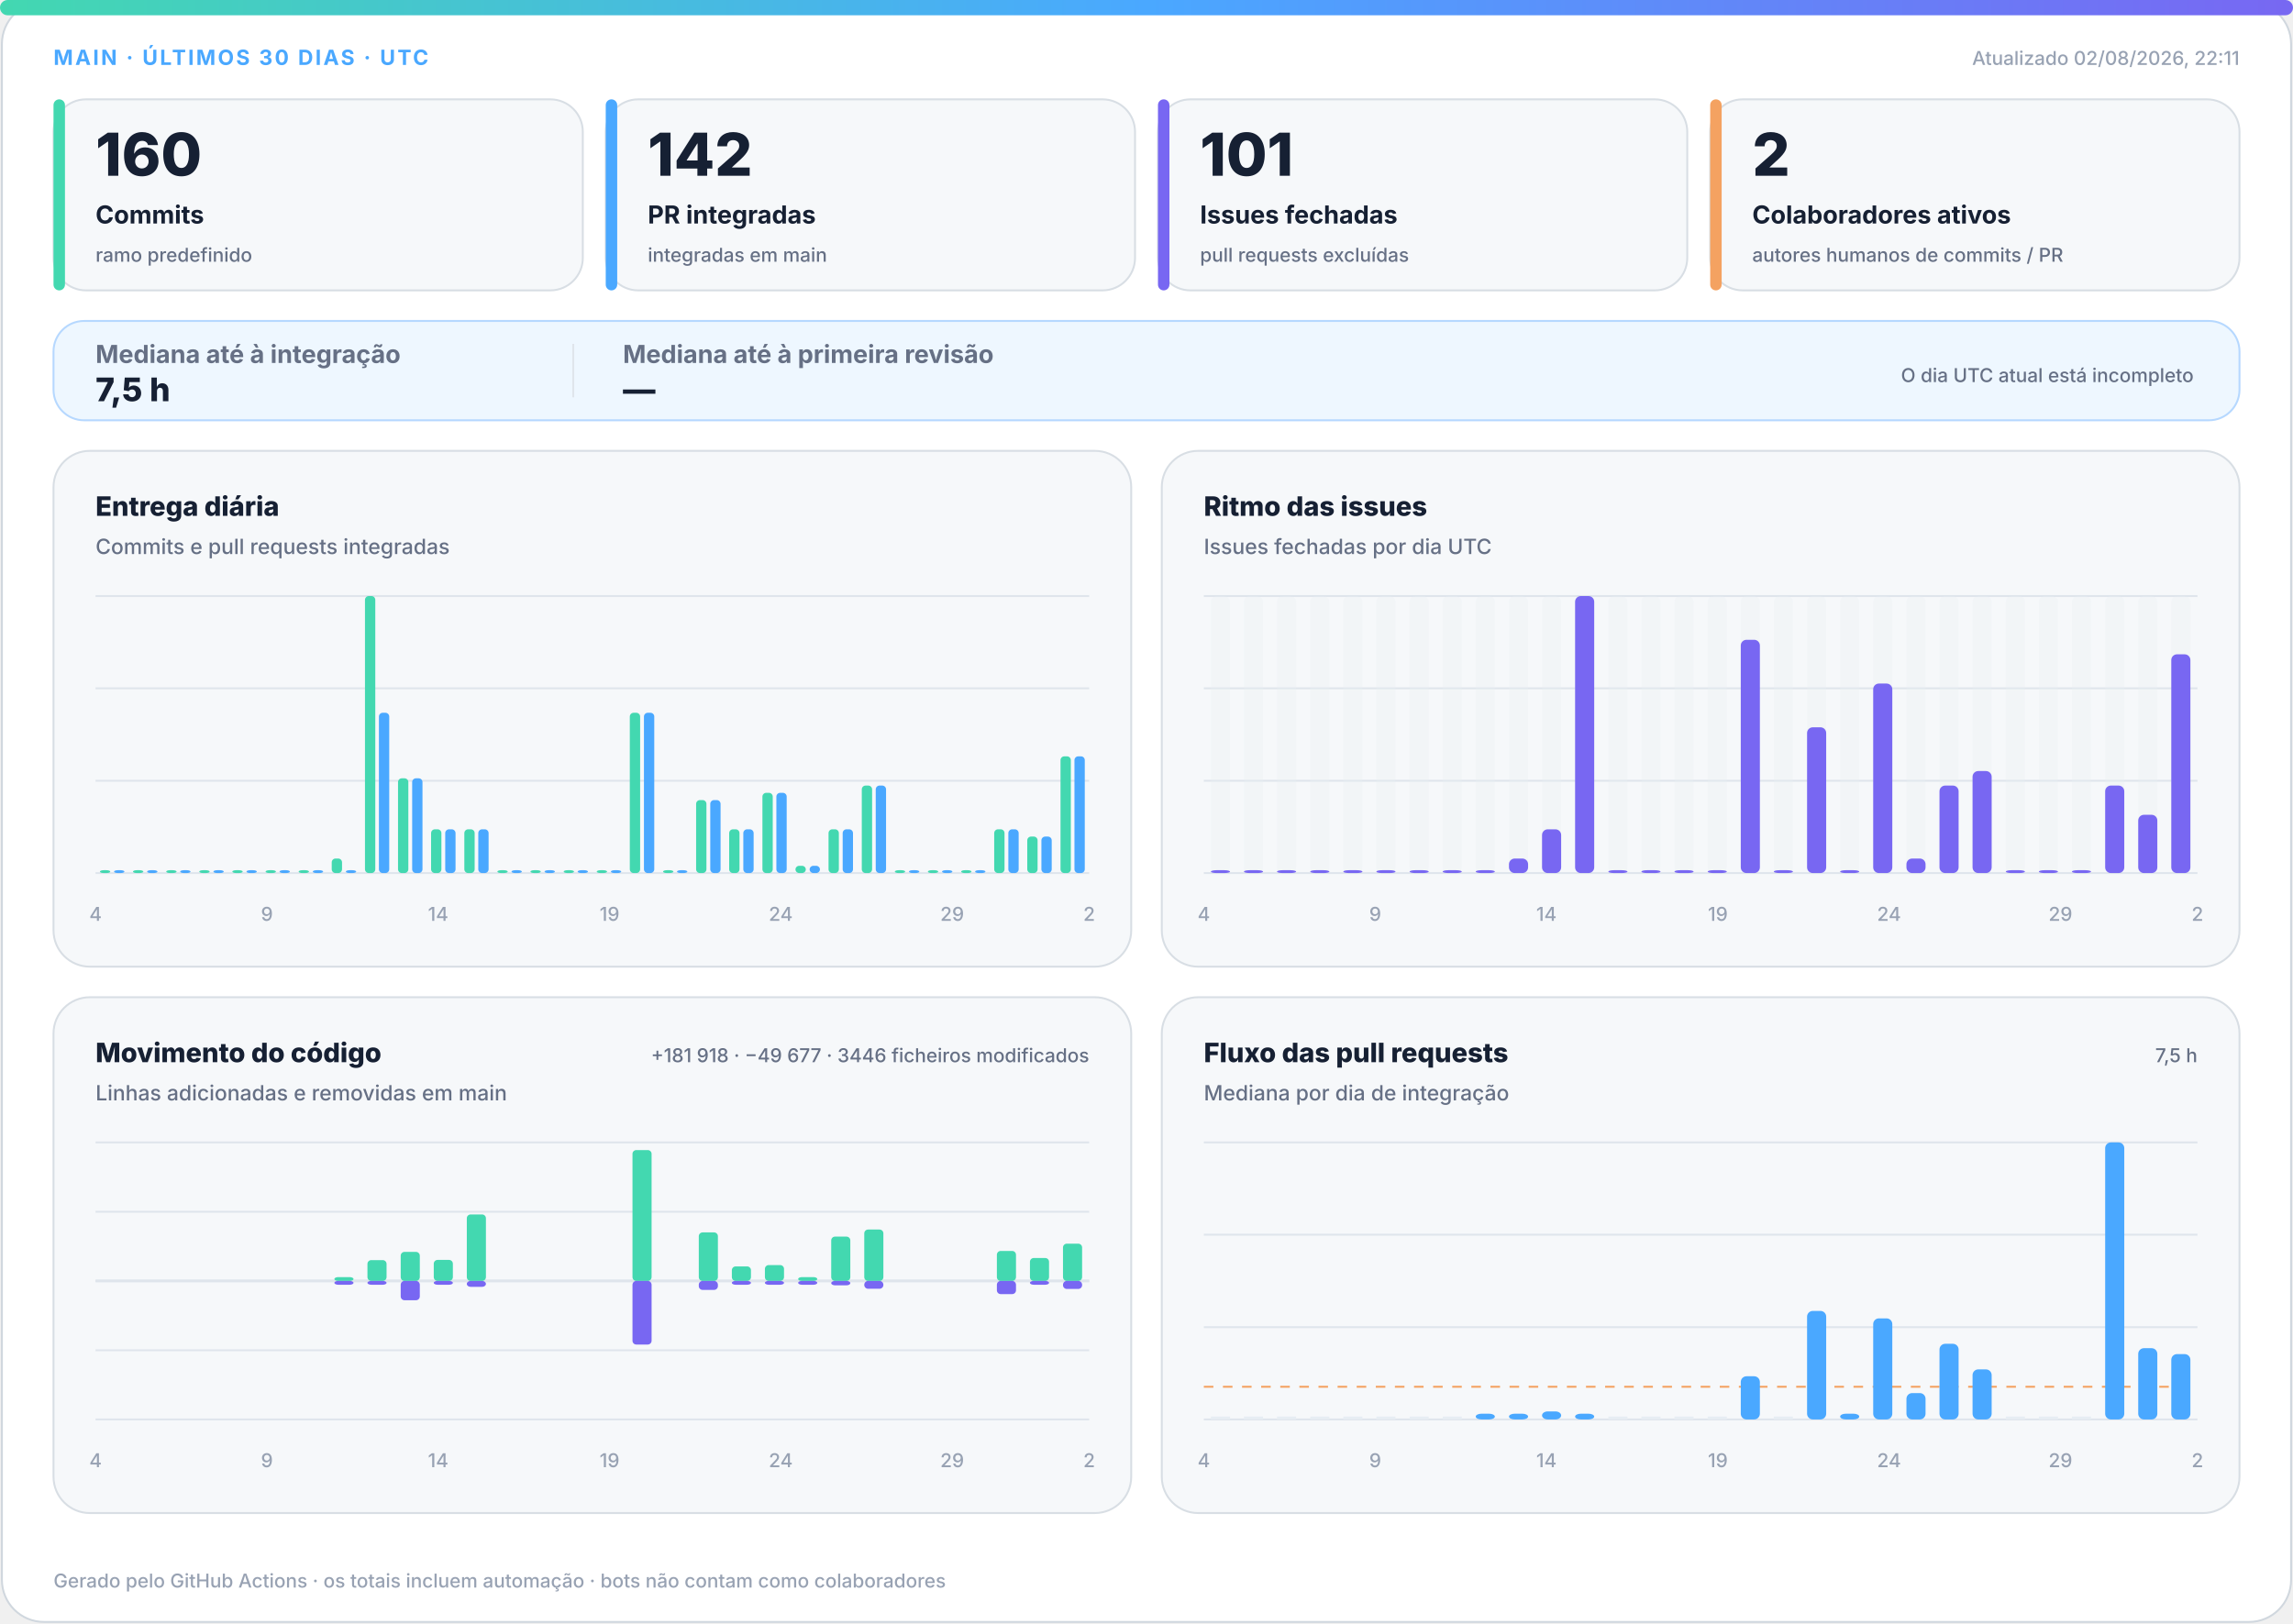
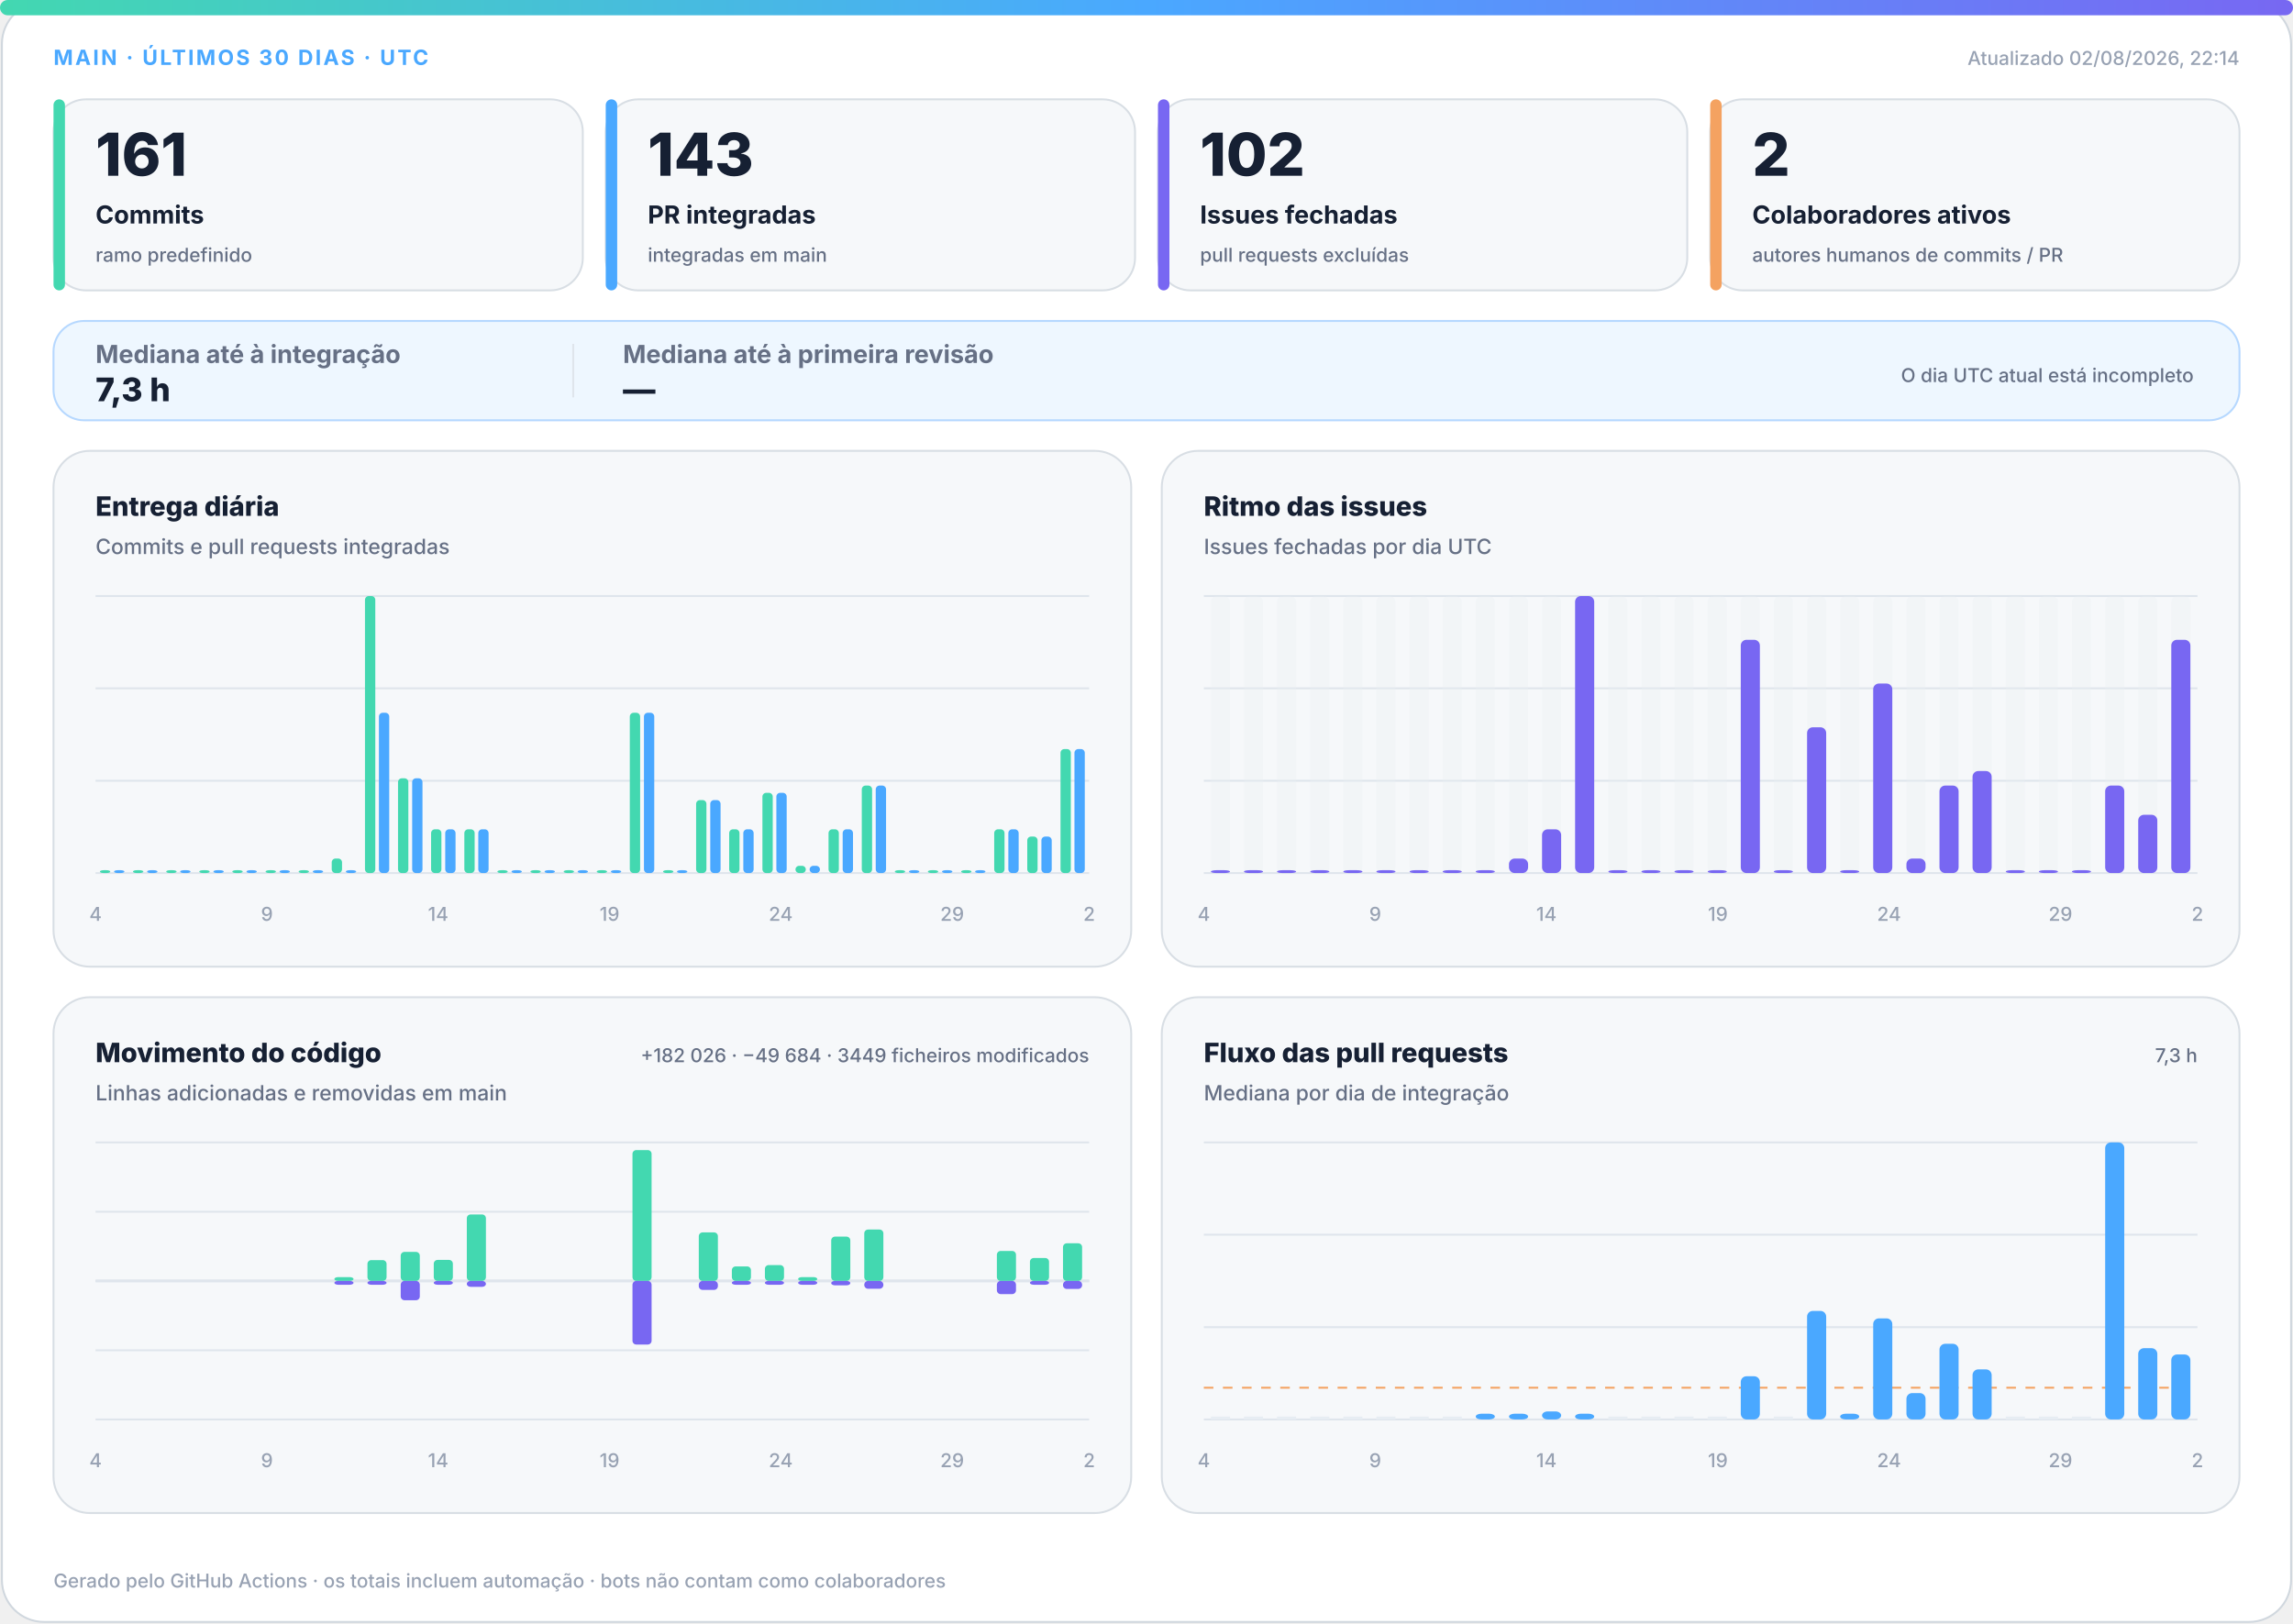
<svg xmlns="http://www.w3.org/2000/svg" width="1200" height="850" viewBox="0 0 1200 850" role="img" aria-labelledby="title desc">
  <defs>
    <linearGradient id="accent" x1="0" y1="0" x2="1" y2="0">
      <stop offset="0%" stop-color="#43d8b0" />
      <stop offset="50%" stop-color="#4aa8ff" />
      <stop offset="100%" stop-color="#7867f2" />
    </linearGradient>
    <linearGradient id="soft" x1="0" y1="0" x2="1" y2="1">
      <stop offset="0%" stop-color="#43d8b0" stop-opacity=".18" />
      <stop offset="100%" stop-color="#7867f2" stop-opacity=".12" />
    </linearGradient>
  </defs>
  <style>
.bg{fill:#fff;stroke:#d0d7de}.surface{fill:#f6f8fa;stroke:#d8dee4}.strong{fill:#eef7ff;stroke:#b6d8ff}.ink{fill:#162033}.muted{fill:#667085}.faint{fill:#98a2b3}.grid{stroke:#dfe5ec}.track{fill:#e7edf3}
.meta{font:750 11px -apple-system,BlinkMacSystemFont,"Segoe UI",sans-serif;letter-spacing:1.1px}.value{font:820 31px -apple-system,BlinkMacSystemFont,"Segoe UI",sans-serif}.label{font:720 13px -apple-system,BlinkMacSystemFont,"Segoe UI",sans-serif}.scope{font:520 10px -apple-system,BlinkMacSystemFont,"Segoe UI",sans-serif}.chart-title{font:760 14px -apple-system,BlinkMacSystemFont,"Segoe UI",sans-serif}.chart-subtitle{font:520 11px -apple-system,BlinkMacSystemFont,"Segoe UI",sans-serif}.small{font:540 10px -apple-system,BlinkMacSystemFont,"Segoe UI",sans-serif}.flow-value{font:780 17px -apple-system,BlinkMacSystemFont,"Segoe UI",sans-serif}
@media(prefers-color-scheme:dark){.bg{fill:#0d1117;stroke:#30363d}.surface{fill:#161b22;stroke:#30363d}.strong{fill:#10263a;stroke:#244d70}.ink{fill:#f0f6fc}.muted{fill:#a7b0bc}.faint{fill:#7d8590}.grid{stroke:#30363d}.track{fill:#27313d}}
</style>
  <rect class="bg" x="1" y="1" width="1198" height="848" rx="22" />
  <rect x="0" y="0" width="1200" height="8" rx="4" fill="url(#accent)" />
  <text class="meta" x="28" y="34" fill="#4aa8ff">MAIN · ÚLTIMOS 30 DIAS · UTC</text>
-   <text class="small faint" x="1172" y="34" text-anchor="end">Atualizado 02/08/2026, 22:11</text>
+   <text class="small faint" x="1172" y="34" text-anchor="end">Atualizado 02/08/2026, 22:14</text>
  <g>
    <rect class="surface" x="28" y="52" width="277" height="100" rx="17" />
    <rect x="28" y="52" width="6" height="100" rx="3" fill="#43d8b0" />
-     <text class="value ink" x="50" y="92" style="font-size:31px">160</text>
+     <text class="value ink" x="50" y="92" style="font-size:31px">161</text>
    <text class="label ink" x="50" y="117" style="font-size:13px">Commits</text>
    <text class="scope muted" x="50" y="137" style="font-size:10px">ramo predefinido</text>
  </g>
  <g>
    <rect class="surface" x="317" y="52" width="277" height="100" rx="17" />
    <rect x="317" y="52" width="6" height="100" rx="3" fill="#4aa8ff" />
-     <text class="value ink" x="339" y="92" style="font-size:31px">142</text>
+     <text class="value ink" x="339" y="92" style="font-size:31px">143</text>
    <text class="label ink" x="339" y="117" style="font-size:13px">PR integradas</text>
    <text class="scope muted" x="339" y="137" style="font-size:10px">integradas em main</text>
  </g>
  <g>
    <rect class="surface" x="606" y="52" width="277" height="100" rx="17" />
    <rect x="606" y="52" width="6" height="100" rx="3" fill="#7867f2" />
-     <text class="value ink" x="628" y="92" style="font-size:31px">101</text>
+     <text class="value ink" x="628" y="92" style="font-size:31px">102</text>
    <text class="label ink" x="628" y="117" style="font-size:13px">Issues fechadas</text>
    <text class="scope muted" x="628" y="137" style="font-size:10px">pull requests excluídas</text>
  </g>
  <g>
    <rect class="surface" x="895" y="52" width="277" height="100" rx="17" />
    <rect x="895" y="52" width="6" height="100" rx="3" fill="#f4a261" />
    <text class="value ink" x="917" y="92" style="font-size:31px">2</text>
    <text class="label ink" x="917" y="117" style="font-size:13px">Colaboradores ativos</text>
    <text class="scope muted" x="917" y="137" style="font-size:10px">autores humanos de commits / PR</text>
  </g>
  <g>
    <rect class="strong" x="28" y="168" width="1144" height="52" rx="16" fill="url(#soft)" />
    <text class="label muted" x="50" y="190">Mediana até à integração</text>
-     <text class="flow-value ink" x="50" y="210">7,5 h</text>
+     <text class="flow-value ink" x="50" y="210">7,3 h</text>
    <line class="grid" x1="300" y1="180" x2="300" y2="208" />
    <text class="label muted" x="326" y="190">Mediana até à primeira revisão</text>
    <text class="flow-value ink" x="326" y="210">—</text>
    <text class="scope muted" x="1148" y="200" text-anchor="end">O dia UTC atual está incompleto</text>
  </g>
  <g>
    <rect class="surface" x="28" y="236" width="564" height="270" rx="19" />
    <text class="chart-title ink" x="50" y="270">Entrega diária</text>
    <text class="chart-subtitle muted" x="50" y="290">Commits e pull requests integradas</text>
    <line class="grid" x1="50" y1="312.0" x2="570" y2="312.0" />
    <line class="grid" x1="50" y1="360.3" x2="570" y2="360.3" />
    <line class="grid" x1="50" y1="408.7" x2="570" y2="408.7" />
    <line class="grid" x1="50" y1="457.0" x2="570" y2="457.0" />
    <rect x="52.3" y="455.5" width="5.4" height="1.5" rx="2" fill="#43d8b0" />
    <rect x="59.7" y="455.5" width="5.4" height="1.5" rx="2" fill="#4aa8ff" />
    <rect x="69.6" y="455.5" width="5.4" height="1.5" rx="2" fill="#43d8b0" />
    <rect x="77.0" y="455.5" width="5.4" height="1.5" rx="2" fill="#4aa8ff" />
    <rect x="87.0" y="455.5" width="5.4" height="1.5" rx="2" fill="#43d8b0" />
    <rect x="94.3" y="455.5" width="5.4" height="1.5" rx="2" fill="#4aa8ff" />
    <rect x="104.3" y="455.5" width="5.4" height="1.5" rx="2" fill="#43d8b0" />
    <rect x="111.7" y="455.5" width="5.4" height="1.5" rx="2" fill="#4aa8ff" />
    <rect x="121.6" y="455.5" width="5.4" height="1.5" rx="2" fill="#43d8b0" />
    <rect x="129.0" y="455.5" width="5.4" height="1.5" rx="2" fill="#4aa8ff" />
    <rect x="139.0" y="455.5" width="5.4" height="1.5" rx="2" fill="#43d8b0" />
    <rect x="146.3" y="455.5" width="5.4" height="1.5" rx="2" fill="#4aa8ff" />
    <rect x="156.3" y="455.5" width="5.4" height="1.5" rx="2" fill="#43d8b0" />
    <rect x="163.7" y="455.5" width="5.4" height="1.5" rx="2" fill="#4aa8ff" />
    <rect x="173.6" y="449.4" width="5.4" height="7.6" rx="2" fill="#43d8b0" />
    <rect x="181.0" y="455.5" width="5.4" height="1.5" rx="2" fill="#4aa8ff" />
    <rect x="191.0" y="312.0" width="5.4" height="145.0" rx="2" fill="#43d8b0" />
    <rect x="198.3" y="373.1" width="5.4" height="83.9" rx="2" fill="#4aa8ff" />
    <rect x="208.3" y="407.4" width="5.4" height="49.6" rx="2" fill="#43d8b0" />
    <rect x="215.7" y="407.4" width="5.4" height="49.6" rx="2" fill="#4aa8ff" />
    <rect x="225.6" y="434.1" width="5.4" height="22.9" rx="2" fill="#43d8b0" />
    <rect x="233.0" y="434.1" width="5.4" height="22.9" rx="2" fill="#4aa8ff" />
    <rect x="243.0" y="434.1" width="5.4" height="22.9" rx="2" fill="#43d8b0" />
    <rect x="250.3" y="434.1" width="5.4" height="22.9" rx="2" fill="#4aa8ff" />
    <rect x="260.3" y="455.5" width="5.4" height="1.5" rx="2" fill="#43d8b0" />
    <rect x="267.7" y="455.5" width="5.4" height="1.5" rx="2" fill="#4aa8ff" />
    <rect x="277.6" y="455.5" width="5.4" height="1.5" rx="2" fill="#43d8b0" />
    <rect x="285.0" y="455.5" width="5.4" height="1.5" rx="2" fill="#4aa8ff" />
    <rect x="295.0" y="455.5" width="5.4" height="1.5" rx="2" fill="#43d8b0" />
    <rect x="302.3" y="455.5" width="5.4" height="1.5" rx="2" fill="#4aa8ff" />
    <rect x="312.3" y="455.5" width="5.4" height="1.5" rx="2" fill="#43d8b0" />
    <rect x="319.7" y="455.5" width="5.4" height="1.5" rx="2" fill="#4aa8ff" />
    <rect x="329.6" y="373.1" width="5.4" height="83.9" rx="2" fill="#43d8b0" />
    <rect x="337.0" y="373.1" width="5.4" height="83.9" rx="2" fill="#4aa8ff" />
    <rect x="347.0" y="455.5" width="5.4" height="1.5" rx="2" fill="#43d8b0" />
    <rect x="354.3" y="455.5" width="5.4" height="1.5" rx="2" fill="#4aa8ff" />
    <rect x="364.3" y="418.8" width="5.4" height="38.2" rx="2" fill="#43d8b0" />
    <rect x="371.7" y="418.8" width="5.4" height="38.2" rx="2" fill="#4aa8ff" />
    <rect x="381.6" y="434.1" width="5.4" height="22.9" rx="2" fill="#43d8b0" />
    <rect x="389.0" y="434.1" width="5.4" height="22.9" rx="2" fill="#4aa8ff" />
    <rect x="399.0" y="415.0" width="5.4" height="42.0" rx="2" fill="#43d8b0" />
    <rect x="406.3" y="415.0" width="5.4" height="42.0" rx="2" fill="#4aa8ff" />
    <rect x="416.3" y="453.2" width="5.4" height="3.8" rx="2" fill="#43d8b0" />
    <rect x="423.7" y="453.2" width="5.4" height="3.8" rx="2" fill="#4aa8ff" />
    <rect x="433.6" y="434.1" width="5.4" height="22.9" rx="2" fill="#43d8b0" />
    <rect x="441.0" y="434.1" width="5.4" height="22.9" rx="2" fill="#4aa8ff" />
    <rect x="451.0" y="411.2" width="5.4" height="45.8" rx="2" fill="#43d8b0" />
    <rect x="458.3" y="411.2" width="5.4" height="45.8" rx="2" fill="#4aa8ff" />
    <rect x="468.3" y="455.5" width="5.4" height="1.5" rx="2" fill="#43d8b0" />
    <rect x="475.7" y="455.5" width="5.4" height="1.5" rx="2" fill="#4aa8ff" />
    <rect x="485.6" y="455.5" width="5.4" height="1.5" rx="2" fill="#43d8b0" />
    <rect x="493.0" y="455.5" width="5.4" height="1.5" rx="2" fill="#4aa8ff" />
    <rect x="503.0" y="455.5" width="5.4" height="1.5" rx="2" fill="#43d8b0" />
    <rect x="510.3" y="455.5" width="5.4" height="1.5" rx="2" fill="#4aa8ff" />
    <rect x="520.3" y="434.1" width="5.4" height="22.9" rx="2" fill="#43d8b0" />
    <rect x="527.7" y="434.1" width="5.4" height="22.9" rx="2" fill="#4aa8ff" />
    <rect x="537.6" y="437.9" width="5.4" height="19.1" rx="2" fill="#43d8b0" />
    <rect x="545.0" y="437.9" width="5.4" height="19.1" rx="2" fill="#4aa8ff" />
-     <rect x="555.0" y="395.9" width="5.4" height="61.1" rx="2" fill="#43d8b0" />
-     <rect x="562.3" y="395.9" width="5.4" height="61.1" rx="2" fill="#4aa8ff" />
+     <rect x="555.0" y="392.1" width="5.4" height="64.9" rx="2" fill="#43d8b0" />
+     <rect x="562.3" y="392.1" width="5.4" height="64.9" rx="2" fill="#4aa8ff" />
    <text class="small faint" x="50.0" y="482" text-anchor="middle">4</text>
    <text class="small faint" x="139.7" y="482" text-anchor="middle">9</text>
    <text class="small faint" x="229.3" y="482" text-anchor="middle">14</text>
    <text class="small faint" x="319.0" y="482" text-anchor="middle">19</text>
    <text class="small faint" x="408.6" y="482" text-anchor="middle">24</text>
    <text class="small faint" x="498.3" y="482" text-anchor="middle">29</text>
    <text class="small faint" x="570.0" y="482" text-anchor="middle">2</text>
  </g>
  <g>
    <rect class="surface" x="608" y="236" width="564" height="270" rx="19" />
    <text class="chart-title ink" x="630" y="270">Ritmo das issues</text>
    <text class="chart-subtitle muted" x="630" y="290">Issues fechadas por dia UTC</text>
    <line class="grid" x1="630" y1="312.0" x2="1150" y2="312.0" />
    <line class="grid" x1="630" y1="360.3" x2="1150" y2="360.3" />
    <line class="grid" x1="630" y1="408.7" x2="1150" y2="408.7" />
    <line class="grid" x1="630" y1="457.0" x2="1150" y2="457.0" />
    <g>
      <rect class="track" x="633.7" y="312" width="10.0" height="145" rx="3" opacity=".3" />
      <rect x="633.7" y="455.5" width="10.0" height="1.5" rx="3" fill="#7867f2" />
    </g>
    <g>
      <rect class="track" x="651.0" y="312" width="10.0" height="145" rx="3" opacity=".3" />
      <rect x="651.0" y="455.5" width="10.0" height="1.5" rx="3" fill="#7867f2" />
    </g>
    <g>
      <rect class="track" x="668.3" y="312" width="10.0" height="145" rx="3" opacity=".3" />
      <rect x="668.3" y="455.5" width="10.0" height="1.5" rx="3" fill="#7867f2" />
    </g>
    <g>
      <rect class="track" x="685.7" y="312" width="10.0" height="145" rx="3" opacity=".3" />
      <rect x="685.7" y="455.5" width="10.0" height="1.5" rx="3" fill="#7867f2" />
    </g>
    <g>
      <rect class="track" x="703.0" y="312" width="10.0" height="145" rx="3" opacity=".3" />
      <rect x="703.0" y="455.5" width="10.0" height="1.5" rx="3" fill="#7867f2" />
    </g>
    <g>
      <rect class="track" x="720.3" y="312" width="10.0" height="145" rx="3" opacity=".3" />
      <rect x="720.3" y="455.5" width="10.0" height="1.5" rx="3" fill="#7867f2" />
    </g>
    <g>
      <rect class="track" x="737.7" y="312" width="10.0" height="145" rx="3" opacity=".3" />
      <rect x="737.7" y="455.5" width="10.0" height="1.5" rx="3" fill="#7867f2" />
    </g>
    <g>
      <rect class="track" x="755.0" y="312" width="10.0" height="145" rx="3" opacity=".3" />
      <rect x="755.0" y="455.5" width="10.0" height="1.5" rx="3" fill="#7867f2" />
    </g>
    <g>
      <rect class="track" x="772.3" y="312" width="10.0" height="145" rx="3" opacity=".3" />
      <rect x="772.3" y="455.5" width="10.0" height="1.5" rx="3" fill="#7867f2" />
    </g>
    <g>
      <rect class="track" x="789.7" y="312" width="10.0" height="145" rx="3" opacity=".3" />
      <rect x="789.7" y="449.4" width="10.0" height="7.6" rx="3" fill="#7867f2" />
    </g>
    <g>
      <rect class="track" x="807.0" y="312" width="10.0" height="145" rx="3" opacity=".3" />
      <rect x="807.0" y="434.1" width="10.0" height="22.9" rx="3" fill="#7867f2" />
    </g>
    <g>
      <rect class="track" x="824.3" y="312" width="10.0" height="145" rx="3" opacity=".3" />
      <rect x="824.3" y="312.0" width="10.0" height="145.0" rx="3" fill="#7867f2" />
    </g>
    <g>
      <rect class="track" x="841.7" y="312" width="10.0" height="145" rx="3" opacity=".3" />
      <rect x="841.7" y="455.5" width="10.0" height="1.5" rx="3" fill="#7867f2" />
    </g>
    <g>
      <rect class="track" x="859.0" y="312" width="10.0" height="145" rx="3" opacity=".3" />
      <rect x="859.0" y="455.5" width="10.0" height="1.5" rx="3" fill="#7867f2" />
    </g>
    <g>
      <rect class="track" x="876.3" y="312" width="10.0" height="145" rx="3" opacity=".3" />
      <rect x="876.3" y="455.5" width="10.0" height="1.5" rx="3" fill="#7867f2" />
    </g>
    <g>
      <rect class="track" x="893.7" y="312" width="10.0" height="145" rx="3" opacity=".3" />
      <rect x="893.7" y="455.5" width="10.0" height="1.5" rx="3" fill="#7867f2" />
    </g>
    <g>
      <rect class="track" x="911.0" y="312" width="10.0" height="145" rx="3" opacity=".3" />
      <rect x="911.0" y="334.9" width="10.0" height="122.1" rx="3" fill="#7867f2" />
    </g>
    <g>
      <rect class="track" x="928.3" y="312" width="10.0" height="145" rx="3" opacity=".3" />
      <rect x="928.3" y="455.5" width="10.0" height="1.5" rx="3" fill="#7867f2" />
    </g>
    <g>
      <rect class="track" x="945.7" y="312" width="10.0" height="145" rx="3" opacity=".3" />
      <rect x="945.7" y="380.7" width="10.0" height="76.3" rx="3" fill="#7867f2" />
    </g>
    <g>
      <rect class="track" x="963.0" y="312" width="10.0" height="145" rx="3" opacity=".3" />
      <rect x="963.0" y="455.5" width="10.0" height="1.5" rx="3" fill="#7867f2" />
    </g>
    <g>
      <rect class="track" x="980.3" y="312" width="10.0" height="145" rx="3" opacity=".3" />
      <rect x="980.3" y="357.8" width="10.0" height="99.2" rx="3" fill="#7867f2" />
    </g>
    <g>
      <rect class="track" x="997.7" y="312" width="10.0" height="145" rx="3" opacity=".3" />
      <rect x="997.7" y="449.4" width="10.0" height="7.6" rx="3" fill="#7867f2" />
    </g>
    <g>
      <rect class="track" x="1015.0" y="312" width="10.0" height="145" rx="3" opacity=".3" />
      <rect x="1015.0" y="411.2" width="10.0" height="45.8" rx="3" fill="#7867f2" />
    </g>
    <g>
      <rect class="track" x="1032.3" y="312" width="10.0" height="145" rx="3" opacity=".3" />
      <rect x="1032.3" y="403.6" width="10.0" height="53.4" rx="3" fill="#7867f2" />
    </g>
    <g>
      <rect class="track" x="1049.7" y="312" width="10.0" height="145" rx="3" opacity=".3" />
      <rect x="1049.7" y="455.5" width="10.0" height="1.5" rx="3" fill="#7867f2" />
    </g>
    <g>
      <rect class="track" x="1067.0" y="312" width="10.0" height="145" rx="3" opacity=".3" />
      <rect x="1067.0" y="455.5" width="10.0" height="1.5" rx="3" fill="#7867f2" />
    </g>
    <g>
      <rect class="track" x="1084.3" y="312" width="10.0" height="145" rx="3" opacity=".3" />
      <rect x="1084.3" y="455.5" width="10.0" height="1.5" rx="3" fill="#7867f2" />
    </g>
    <g>
      <rect class="track" x="1101.7" y="312" width="10.0" height="145" rx="3" opacity=".3" />
      <rect x="1101.7" y="411.2" width="10.0" height="45.8" rx="3" fill="#7867f2" />
    </g>
    <g>
      <rect class="track" x="1119.0" y="312" width="10.0" height="145" rx="3" opacity=".3" />
      <rect x="1119.0" y="426.5" width="10.0" height="30.5" rx="3" fill="#7867f2" />
    </g>
    <g>
      <rect class="track" x="1136.3" y="312" width="10.0" height="145" rx="3" opacity=".3" />
-       <rect x="1136.3" y="342.5" width="10.0" height="114.5" rx="3" fill="#7867f2" />
+       <rect x="1136.3" y="334.9" width="10.0" height="122.1" rx="3" fill="#7867f2" />
    </g>
    <text class="small faint" x="630.0" y="482" text-anchor="middle">4</text>
    <text class="small faint" x="719.7" y="482" text-anchor="middle">9</text>
    <text class="small faint" x="809.3" y="482" text-anchor="middle">14</text>
    <text class="small faint" x="899.0" y="482" text-anchor="middle">19</text>
    <text class="small faint" x="988.6" y="482" text-anchor="middle">24</text>
    <text class="small faint" x="1078.3" y="482" text-anchor="middle">29</text>
    <text class="small faint" x="1150.0" y="482" text-anchor="middle">2</text>
  </g>
  <g>
    <rect class="surface" x="28" y="522" width="564" height="270" rx="19" />
    <text class="chart-title ink" x="50" y="556">Movimento do código</text>
    <text class="chart-subtitle muted" x="50" y="576">Linhas adicionadas e removidas em main</text>
-     <text class="small muted" x="570" y="556" text-anchor="end">+181 918 · −49 677 · 3446 ficheiros modificados</text>
+     <text class="small muted" x="570" y="556" text-anchor="end">+182 026 · −49 684 · 3449 ficheiros modificados</text>
    <line class="grid" x1="50" y1="598.0" x2="570" y2="598.0" />
    <line class="grid" x1="50" y1="634.3" x2="570" y2="634.3" />
    <line class="grid" x1="50" y1="670.5" x2="570" y2="670.5" />
    <line class="grid" x1="50" y1="706.8" x2="570" y2="706.8" />
    <line class="grid" x1="50" y1="743.0" x2="570" y2="743.0" />
    <line class="grid" x1="50" y1="670.5" x2="570" y2="670.5" stroke-width="1.5" />
    <rect x="53.7" y="670.5" width="10.0" height="0.0" rx="2" fill="#43d8b0" />
    <rect x="53.7" y="670.5" width="10.0" height="0.0" rx="2" fill="#7867f2" />
    <rect x="71.0" y="670.5" width="10.0" height="0.0" rx="2" fill="#43d8b0" />
    <rect x="71.0" y="670.5" width="10.0" height="0.0" rx="2" fill="#7867f2" />
    <rect x="88.3" y="670.5" width="10.0" height="0.0" rx="2" fill="#43d8b0" />
    <rect x="88.3" y="670.5" width="10.0" height="0.0" rx="2" fill="#7867f2" />
    <rect x="105.7" y="670.5" width="10.0" height="0.0" rx="2" fill="#43d8b0" />
    <rect x="105.7" y="670.5" width="10.0" height="0.0" rx="2" fill="#7867f2" />
    <rect x="123.0" y="670.5" width="10.0" height="0.0" rx="2" fill="#43d8b0" />
    <rect x="123.0" y="670.5" width="10.0" height="0.0" rx="2" fill="#7867f2" />
    <rect x="140.3" y="670.5" width="10.0" height="0.0" rx="2" fill="#43d8b0" />
    <rect x="140.3" y="670.5" width="10.0" height="0.0" rx="2" fill="#7867f2" />
    <rect x="157.7" y="670.5" width="10.0" height="0.0" rx="2" fill="#43d8b0" />
    <rect x="157.7" y="670.5" width="10.0" height="0.0" rx="2" fill="#7867f2" />
    <rect x="175.0" y="668.5" width="10.0" height="2.0" rx="2" fill="#43d8b0" />
    <rect x="175.0" y="670.5" width="10.0" height="2.0" rx="2" fill="#7867f2" />
    <rect x="192.3" y="659.6" width="10.0" height="10.9" rx="2" fill="#43d8b0" />
    <rect x="192.3" y="670.5" width="10.0" height="2.0" rx="2" fill="#7867f2" />
    <rect x="209.7" y="655.3" width="10.0" height="15.2" rx="2" fill="#43d8b0" />
    <rect x="209.7" y="670.5" width="10.0" height="10.1" rx="2" fill="#7867f2" />
    <rect x="227.0" y="659.5" width="10.0" height="11.0" rx="2" fill="#43d8b0" />
    <rect x="227.0" y="670.5" width="10.0" height="2.0" rx="2" fill="#7867f2" />
    <rect x="244.3" y="635.7" width="10.0" height="34.8" rx="2" fill="#43d8b0" />
    <rect x="244.3" y="670.5" width="10.0" height="3.1" rx="2" fill="#7867f2" />
    <rect x="261.7" y="670.5" width="10.0" height="0.0" rx="2" fill="#43d8b0" />
    <rect x="261.7" y="670.5" width="10.0" height="0.0" rx="2" fill="#7867f2" />
    <rect x="279.0" y="670.5" width="10.0" height="0.0" rx="2" fill="#43d8b0" />
    <rect x="279.0" y="670.5" width="10.0" height="0.0" rx="2" fill="#7867f2" />
    <rect x="296.3" y="670.5" width="10.0" height="0.0" rx="2" fill="#43d8b0" />
    <rect x="296.3" y="670.5" width="10.0" height="0.0" rx="2" fill="#7867f2" />
    <rect x="313.7" y="670.5" width="10.0" height="0.0" rx="2" fill="#43d8b0" />
    <rect x="313.7" y="670.5" width="10.0" height="0.0" rx="2" fill="#7867f2" />
    <rect x="331.0" y="602.0" width="10.0" height="68.5" rx="2" fill="#43d8b0" />
    <rect x="331.0" y="670.5" width="10.0" height="33.3" rx="2" fill="#7867f2" />
    <rect x="348.3" y="670.5" width="10.0" height="0.0" rx="2" fill="#43d8b0" />
    <rect x="348.3" y="670.5" width="10.0" height="0.0" rx="2" fill="#7867f2" />
    <rect x="365.7" y="645.1" width="10.0" height="25.4" rx="2" fill="#43d8b0" />
    <rect x="365.7" y="670.5" width="10.0" height="4.7" rx="2" fill="#7867f2" />
    <rect x="383.0" y="662.9" width="10.0" height="7.6" rx="2" fill="#43d8b0" />
    <rect x="383.0" y="670.5" width="10.0" height="2.0" rx="2" fill="#7867f2" />
    <rect x="400.3" y="662.2" width="10.0" height="8.3" rx="2" fill="#43d8b0" />
    <rect x="400.3" y="670.5" width="10.0" height="2.0" rx="2" fill="#7867f2" />
    <rect x="417.7" y="668.5" width="10.0" height="2.0" rx="2" fill="#43d8b0" />
    <rect x="417.7" y="670.5" width="10.0" height="2.0" rx="2" fill="#7867f2" />
    <rect x="435.0" y="647.3" width="10.0" height="23.2" rx="2" fill="#43d8b0" />
    <rect x="435.0" y="670.5" width="10.0" height="2.3" rx="2" fill="#7867f2" />
    <rect x="452.3" y="643.6" width="10.0" height="26.9" rx="2" fill="#43d8b0" />
    <rect x="452.3" y="670.5" width="10.0" height="4.1" rx="2" fill="#7867f2" />
    <rect x="469.7" y="670.5" width="10.0" height="0.0" rx="2" fill="#43d8b0" />
    <rect x="469.7" y="670.5" width="10.0" height="0.0" rx="2" fill="#7867f2" />
    <rect x="487.0" y="670.5" width="10.0" height="0.0" rx="2" fill="#43d8b0" />
    <rect x="487.0" y="670.5" width="10.0" height="0.0" rx="2" fill="#7867f2" />
    <rect x="504.3" y="670.5" width="10.0" height="0.0" rx="2" fill="#43d8b0" />
    <rect x="504.3" y="670.5" width="10.0" height="0.0" rx="2" fill="#7867f2" />
    <rect x="521.7" y="654.8" width="10.0" height="15.7" rx="2" fill="#43d8b0" />
    <rect x="521.7" y="670.5" width="10.0" height="6.9" rx="2" fill="#7867f2" />
    <rect x="539.0" y="658.5" width="10.0" height="12.0" rx="2" fill="#43d8b0" />
    <rect x="539.0" y="670.5" width="10.0" height="2.0" rx="2" fill="#7867f2" />
-     <rect x="556.3" y="651.0" width="10.0" height="19.5" rx="2" fill="#43d8b0" />
+     <rect x="556.3" y="650.8" width="10.0" height="19.7" rx="2" fill="#43d8b0" />
    <rect x="556.3" y="670.5" width="10.0" height="4.2" rx="2" fill="#7867f2" />
    <text class="small faint" x="50.0" y="768" text-anchor="middle">4</text>
    <text class="small faint" x="139.7" y="768" text-anchor="middle">9</text>
    <text class="small faint" x="229.3" y="768" text-anchor="middle">14</text>
    <text class="small faint" x="319.0" y="768" text-anchor="middle">19</text>
    <text class="small faint" x="408.6" y="768" text-anchor="middle">24</text>
    <text class="small faint" x="498.3" y="768" text-anchor="middle">29</text>
    <text class="small faint" x="570.0" y="768" text-anchor="middle">2</text>
  </g>
  <g>
    <rect class="surface" x="608" y="522" width="564" height="270" rx="19" />
    <text class="chart-title ink" x="630" y="556">Fluxo das pull requests</text>
    <text class="chart-subtitle muted" x="630" y="576">Mediana por dia de integração</text>
-     <text class="small muted" x="1150" y="556" text-anchor="end">7,5 h</text>
+     <text class="small muted" x="1150" y="556" text-anchor="end">7,3 h</text>
    <line class="grid" x1="630" y1="598.0" x2="1150" y2="598.0" />
    <line class="grid" x1="630" y1="646.3" x2="1150" y2="646.3" />
    <line class="grid" x1="630" y1="694.7" x2="1150" y2="694.7" />
    <line class="grid" x1="630" y1="743.0" x2="1150" y2="743.0" />
-     <line x1="630" y1="725.9" x2="1150" y2="725.9" stroke="#f4a261" stroke-dasharray="5 5" />
+     <line x1="630" y1="726.4" x2="1150" y2="726.4" stroke="#f4a261" stroke-dasharray="5 5" />
    <rect class="track" x="633.7" y="741.5" width="10.0" height="1.5" />
    <rect class="track" x="651.0" y="741.5" width="10.0" height="1.5" />
    <rect class="track" x="668.3" y="741.5" width="10.0" height="1.5" />
    <rect class="track" x="685.7" y="741.5" width="10.0" height="1.5" />
    <rect class="track" x="703.0" y="741.5" width="10.0" height="1.5" />
    <rect class="track" x="720.3" y="741.5" width="10.0" height="1.5" />
    <rect class="track" x="737.7" y="741.5" width="10.0" height="1.5" />
    <rect class="track" x="755.0" y="741.5" width="10.0" height="1.5" />
    <rect x="772.3" y="740.0" width="10.0" height="3.0" rx="3" fill="#4aa8ff" />
    <rect x="789.7" y="740.0" width="10.0" height="3.0" rx="3" fill="#4aa8ff" />
    <rect x="807.0" y="738.8" width="10.0" height="4.2" rx="3" fill="#4aa8ff" />
    <rect x="824.3" y="740.0" width="10.0" height="3.0" rx="3" fill="#4aa8ff" />
    <rect class="track" x="841.7" y="741.5" width="10.0" height="1.5" />
    <rect class="track" x="859.0" y="741.5" width="10.0" height="1.5" />
    <rect class="track" x="876.3" y="741.5" width="10.0" height="1.5" />
    <rect class="track" x="893.7" y="741.5" width="10.0" height="1.5" />
    <rect x="911.0" y="720.4" width="10.0" height="22.6" rx="3" fill="#4aa8ff" />
    <rect class="track" x="928.3" y="741.5" width="10.0" height="1.5" />
    <rect x="945.7" y="686.2" width="10.0" height="56.8" rx="3" fill="#4aa8ff" />
    <rect x="963.0" y="740.0" width="10.0" height="3.0" rx="3" fill="#4aa8ff" />
    <rect x="980.3" y="690.1" width="10.0" height="52.9" rx="3" fill="#4aa8ff" />
    <rect x="997.7" y="729.2" width="10.0" height="13.8" rx="3" fill="#4aa8ff" />
    <rect x="1015.0" y="703.4" width="10.0" height="39.6" rx="3" fill="#4aa8ff" />
    <rect x="1032.3" y="716.8" width="10.0" height="26.2" rx="3" fill="#4aa8ff" />
    <rect class="track" x="1049.7" y="741.5" width="10.0" height="1.5" />
    <rect class="track" x="1067.0" y="741.5" width="10.0" height="1.5" />
    <rect class="track" x="1084.3" y="741.5" width="10.0" height="1.5" />
    <rect x="1101.7" y="598.0" width="10.0" height="145.0" rx="3" fill="#4aa8ff" />
    <rect x="1119.0" y="705.7" width="10.0" height="37.3" rx="3" fill="#4aa8ff" />
-     <rect x="1136.3" y="708.8" width="10.0" height="34.2" rx="3" fill="#4aa8ff" />
+     <rect x="1136.3" y="709.0" width="10.0" height="34.0" rx="3" fill="#4aa8ff" />
    <text class="small faint" x="630.0" y="768" text-anchor="middle">4</text>
    <text class="small faint" x="719.7" y="768" text-anchor="middle">9</text>
    <text class="small faint" x="809.3" y="768" text-anchor="middle">14</text>
    <text class="small faint" x="899.0" y="768" text-anchor="middle">19</text>
    <text class="small faint" x="988.6" y="768" text-anchor="middle">24</text>
    <text class="small faint" x="1078.3" y="768" text-anchor="middle">29</text>
    <text class="small faint" x="1150.0" y="768" text-anchor="middle">2</text>
  </g>
  <text class="small faint" x="28" y="831">Gerado pelo GitHub Actions · os totais incluem automação · bots não contam como colaboradores</text>
</svg>
